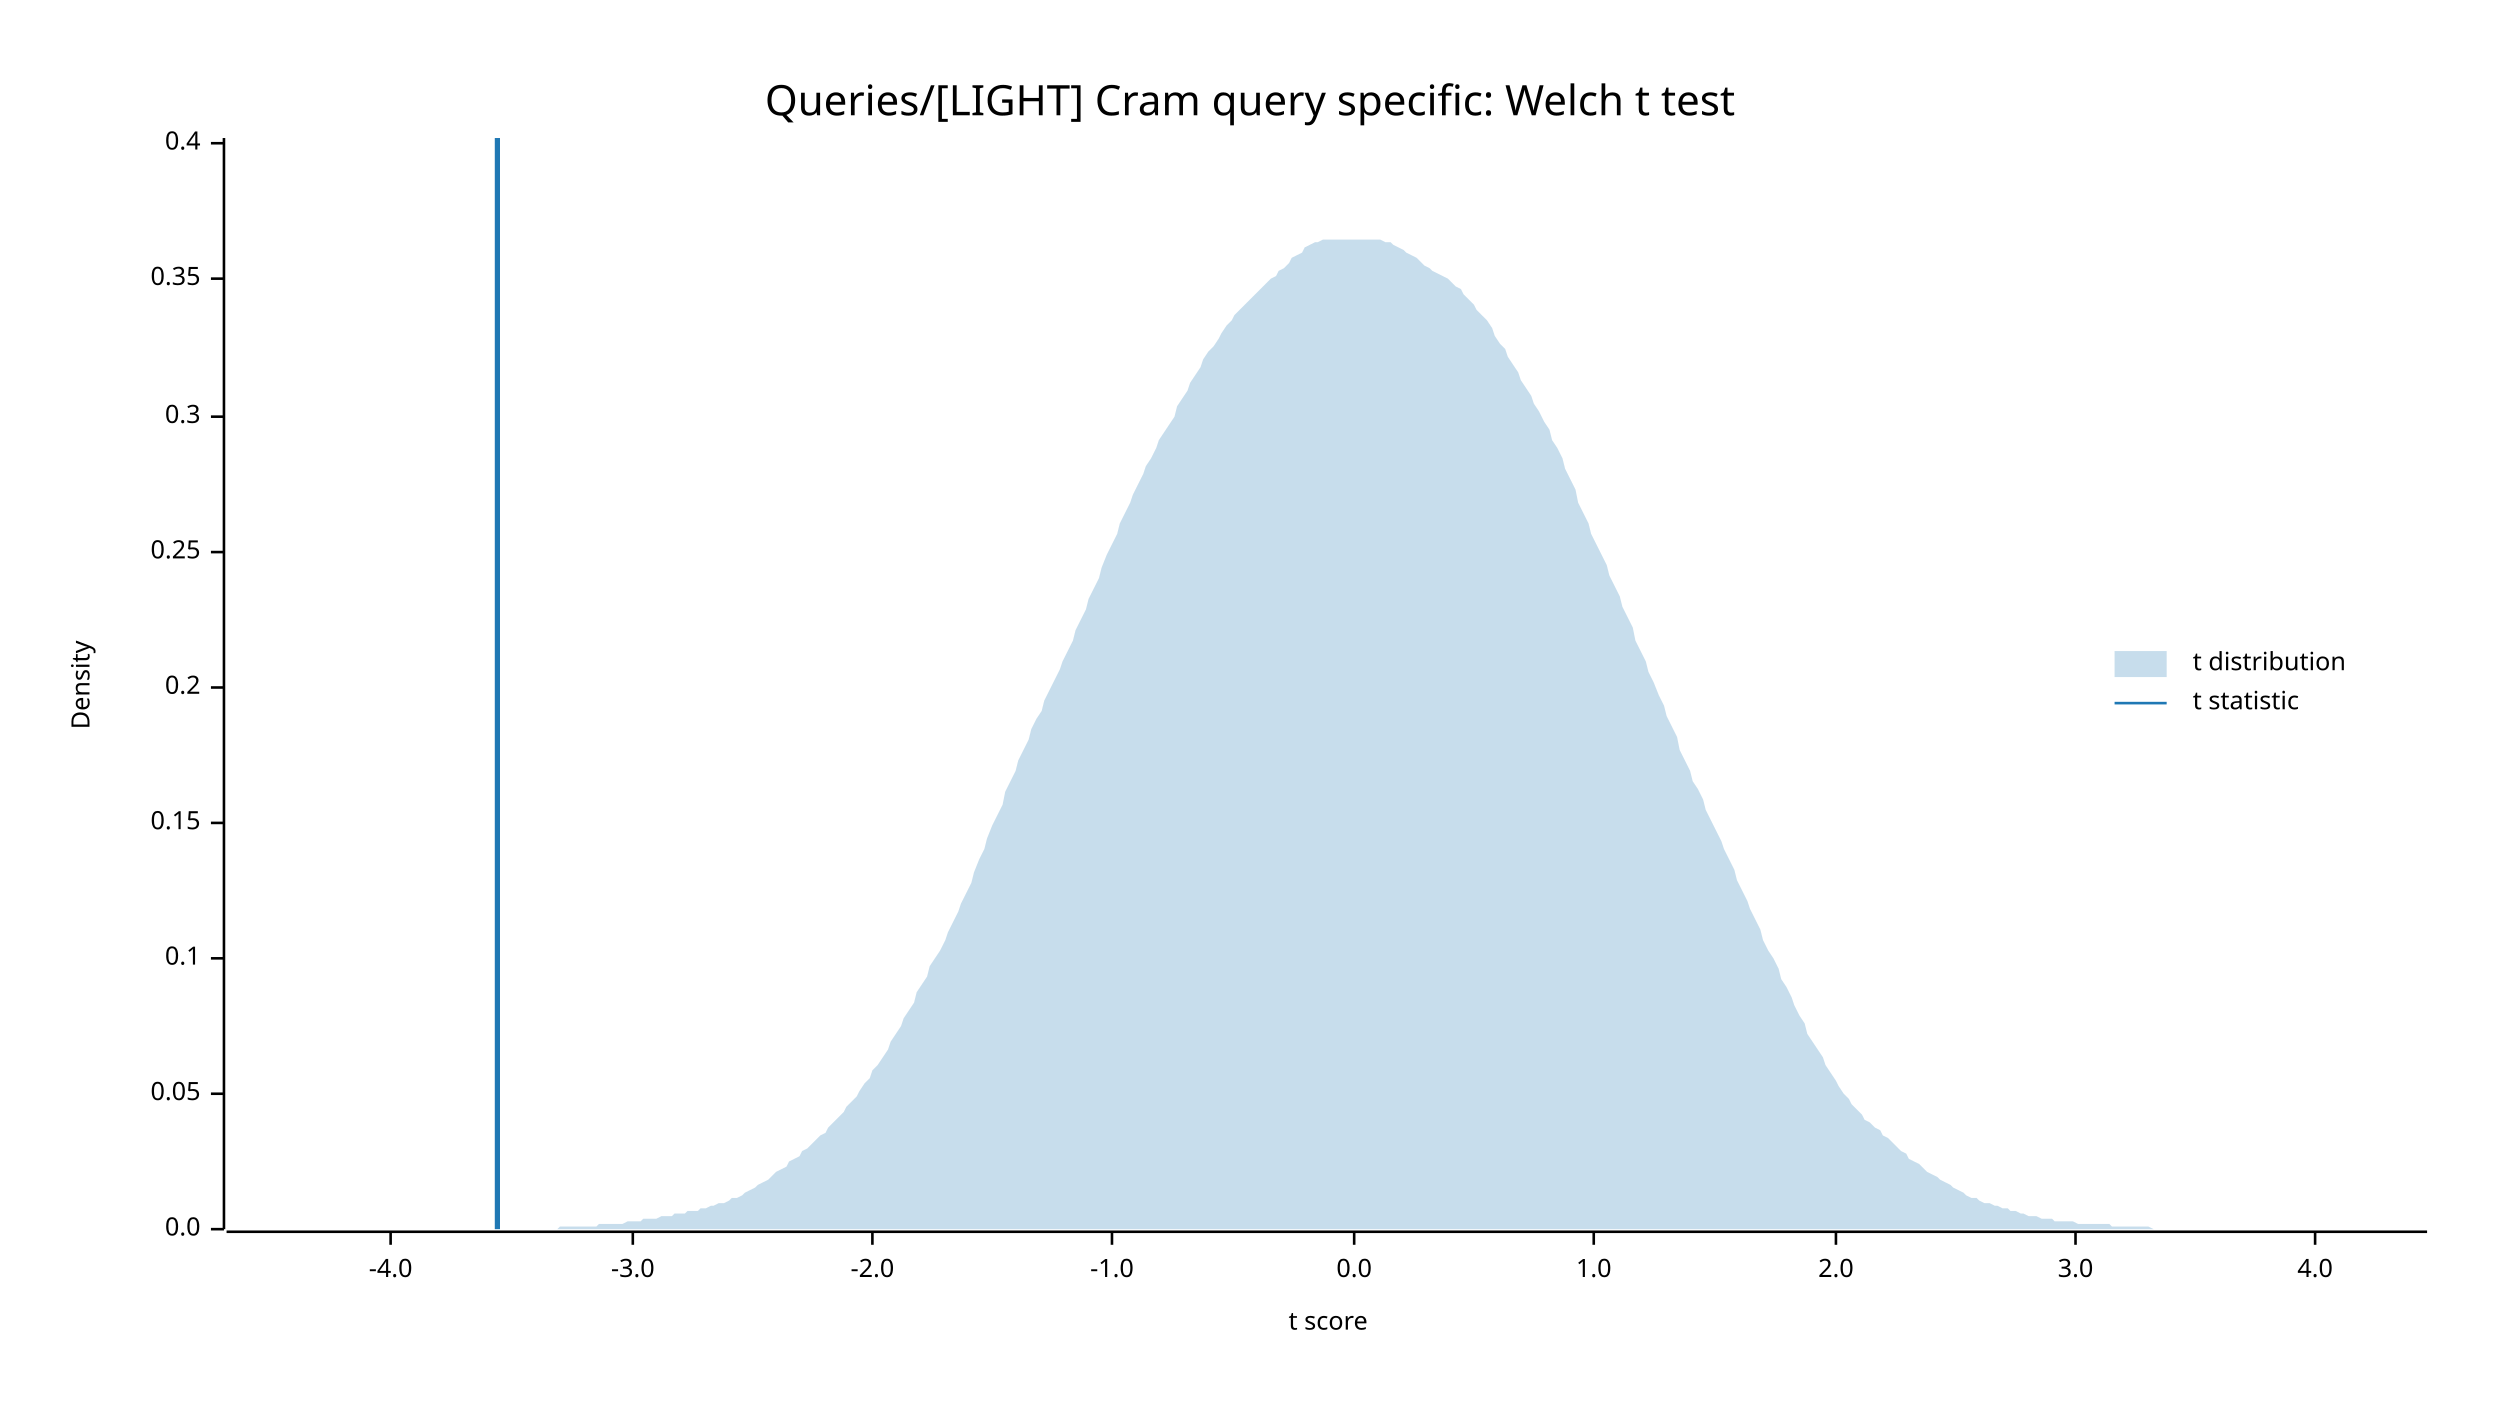
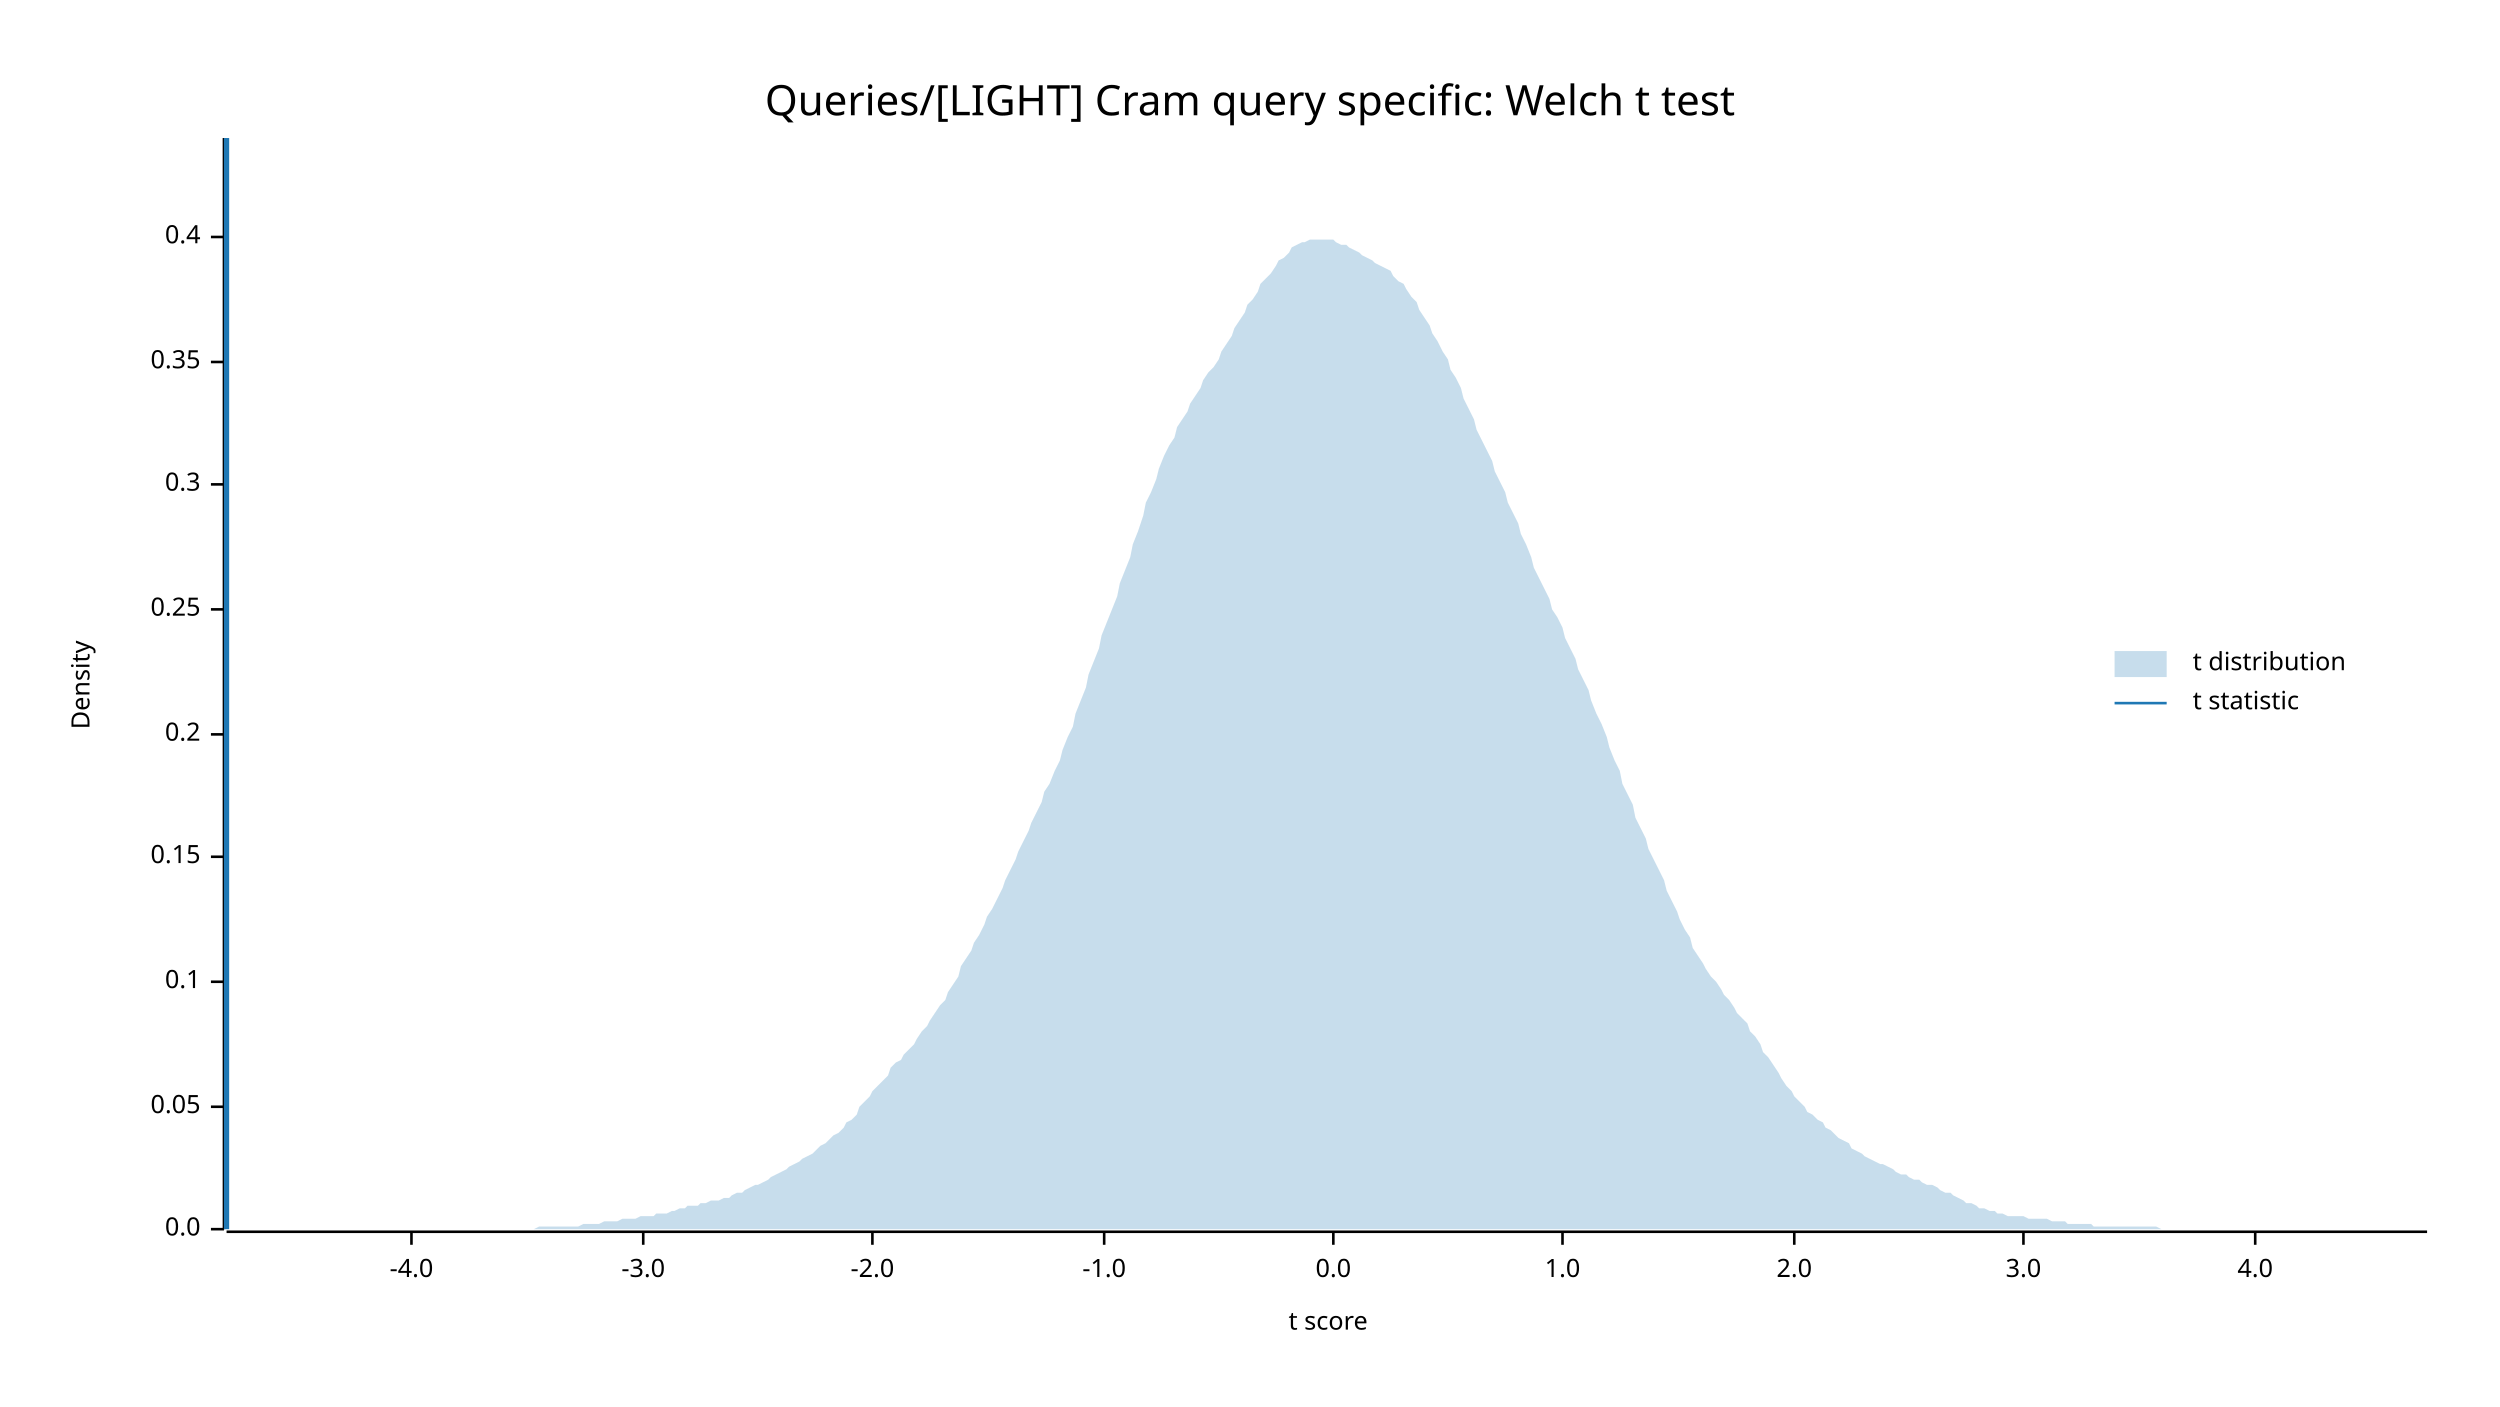
<svg xmlns="http://www.w3.org/2000/svg" width="960" height="540" viewBox="0 0 960 540">
  <text x="480" y="32" dy="0.76em" text-anchor="middle" font-family="sans-serif" font-size="16.129" opacity="1" fill="#000000">
Queries/[LIGHT] Cram query specific: Welch t test
</text>
  <text x="27" y="263" dy="0.76em" text-anchor="middle" font-family="sans-serif" font-size="9.677" opacity="1" fill="#000000" transform="rotate(270, 27, 263)">
Density
</text>
  <text x="510" y="513" dy="-0.5ex" text-anchor="middle" font-family="sans-serif" font-size="9.677" opacity="1" fill="#000000">
t score
</text>
  <polyline fill="none" opacity="1" stroke="#000000" stroke-width="1" points="86,53 86,472 " />
  <text x="77" y="472" dy="0.5ex" text-anchor="end" font-family="sans-serif" font-size="9.677" opacity="1" fill="#000000">
0.0
</text>
  <polyline fill="none" opacity="1" stroke="#000000" stroke-width="1" points="81,472 86,472 " />
-   <text x="77" y="420" dy="0.5ex" text-anchor="end" font-family="sans-serif" font-size="9.677" opacity="1" fill="#000000">
+   <text x="77" y="425" dy="0.5ex" text-anchor="end" font-family="sans-serif" font-size="9.677" opacity="1" fill="#000000">
0.05
</text>
-   <polyline fill="none" opacity="1" stroke="#000000" stroke-width="1" points="81,420 86,420 " />
-   <text x="77" y="368" dy="0.5ex" text-anchor="end" font-family="sans-serif" font-size="9.677" opacity="1" fill="#000000">
+   <polyline fill="none" opacity="1" stroke="#000000" stroke-width="1" points="81,425 86,425 " />
+   <text x="77" y="377" dy="0.5ex" text-anchor="end" font-family="sans-serif" font-size="9.677" opacity="1" fill="#000000">
0.1
</text>
-   <polyline fill="none" opacity="1" stroke="#000000" stroke-width="1" points="81,368 86,368 " />
-   <text x="77" y="316" dy="0.5ex" text-anchor="end" font-family="sans-serif" font-size="9.677" opacity="1" fill="#000000">
+   <polyline fill="none" opacity="1" stroke="#000000" stroke-width="1" points="81,377 86,377 " />
+   <text x="77" y="329" dy="0.5ex" text-anchor="end" font-family="sans-serif" font-size="9.677" opacity="1" fill="#000000">
0.15
</text>
-   <polyline fill="none" opacity="1" stroke="#000000" stroke-width="1" points="81,316 86,316 " />
-   <text x="77" y="264" dy="0.5ex" text-anchor="end" font-family="sans-serif" font-size="9.677" opacity="1" fill="#000000">
+   <polyline fill="none" opacity="1" stroke="#000000" stroke-width="1" points="81,329 86,329 " />
+   <text x="77" y="282" dy="0.5ex" text-anchor="end" font-family="sans-serif" font-size="9.677" opacity="1" fill="#000000">
0.2
</text>
-   <polyline fill="none" opacity="1" stroke="#000000" stroke-width="1" points="81,264 86,264 " />
-   <text x="77" y="212" dy="0.5ex" text-anchor="end" font-family="sans-serif" font-size="9.677" opacity="1" fill="#000000">
+   <polyline fill="none" opacity="1" stroke="#000000" stroke-width="1" points="81,282 86,282 " />
+   <text x="77" y="234" dy="0.5ex" text-anchor="end" font-family="sans-serif" font-size="9.677" opacity="1" fill="#000000">
0.25
</text>
-   <polyline fill="none" opacity="1" stroke="#000000" stroke-width="1" points="81,212 86,212 " />
-   <text x="77" y="160" dy="0.5ex" text-anchor="end" font-family="sans-serif" font-size="9.677" opacity="1" fill="#000000">
+   <polyline fill="none" opacity="1" stroke="#000000" stroke-width="1" points="81,234 86,234 " />
+   <text x="77" y="186" dy="0.5ex" text-anchor="end" font-family="sans-serif" font-size="9.677" opacity="1" fill="#000000">
0.3
</text>
-   <polyline fill="none" opacity="1" stroke="#000000" stroke-width="1" points="81,160 86,160 " />
-   <text x="77" y="107" dy="0.5ex" text-anchor="end" font-family="sans-serif" font-size="9.677" opacity="1" fill="#000000">
+   <polyline fill="none" opacity="1" stroke="#000000" stroke-width="1" points="81,186 86,186 " />
+   <text x="77" y="139" dy="0.5ex" text-anchor="end" font-family="sans-serif" font-size="9.677" opacity="1" fill="#000000">
0.35
</text>
-   <polyline fill="none" opacity="1" stroke="#000000" stroke-width="1" points="81,107 86,107 " />
-   <text x="77" y="55" dy="0.5ex" text-anchor="end" font-family="sans-serif" font-size="9.677" opacity="1" fill="#000000">
+   <polyline fill="none" opacity="1" stroke="#000000" stroke-width="1" points="81,139 86,139 " />
+   <text x="77" y="91" dy="0.5ex" text-anchor="end" font-family="sans-serif" font-size="9.677" opacity="1" fill="#000000">
0.4
</text>
-   <polyline fill="none" opacity="1" stroke="#000000" stroke-width="1" points="81,55 86,55 " />
+   <polyline fill="none" opacity="1" stroke="#000000" stroke-width="1" points="81,91 86,91 " />
  <polyline fill="none" opacity="1" stroke="#000000" stroke-width="1" points="87,473 932,473 " />
-   <text x="150" y="483" dy="0.76em" text-anchor="middle" font-family="sans-serif" font-size="9.677" opacity="1" fill="#000000">
+   <text x="158" y="483" dy="0.76em" text-anchor="middle" font-family="sans-serif" font-size="9.677" opacity="1" fill="#000000">
-4.0
</text>
-   <polyline fill="none" opacity="1" stroke="#000000" stroke-width="1" points="150,473 150,478 " />
-   <text x="243" y="483" dy="0.76em" text-anchor="middle" font-family="sans-serif" font-size="9.677" opacity="1" fill="#000000">
+   <polyline fill="none" opacity="1" stroke="#000000" stroke-width="1" points="158,473 158,478 " />
+   <text x="247" y="483" dy="0.76em" text-anchor="middle" font-family="sans-serif" font-size="9.677" opacity="1" fill="#000000">
-3.0
</text>
-   <polyline fill="none" opacity="1" stroke="#000000" stroke-width="1" points="243,473 243,478 " />
+   <polyline fill="none" opacity="1" stroke="#000000" stroke-width="1" points="247,473 247,478 " />
  <text x="335" y="483" dy="0.76em" text-anchor="middle" font-family="sans-serif" font-size="9.677" opacity="1" fill="#000000">
-2.0
</text>
  <polyline fill="none" opacity="1" stroke="#000000" stroke-width="1" points="335,473 335,478 " />
-   <text x="427" y="483" dy="0.76em" text-anchor="middle" font-family="sans-serif" font-size="9.677" opacity="1" fill="#000000">
+   <text x="424" y="483" dy="0.76em" text-anchor="middle" font-family="sans-serif" font-size="9.677" opacity="1" fill="#000000">
-1.0
</text>
-   <polyline fill="none" opacity="1" stroke="#000000" stroke-width="1" points="427,473 427,478 " />
-   <text x="520" y="483" dy="0.76em" text-anchor="middle" font-family="sans-serif" font-size="9.677" opacity="1" fill="#000000">
+   <polyline fill="none" opacity="1" stroke="#000000" stroke-width="1" points="424,473 424,478 " />
+   <text x="512" y="483" dy="0.76em" text-anchor="middle" font-family="sans-serif" font-size="9.677" opacity="1" fill="#000000">
0.0
</text>
-   <polyline fill="none" opacity="1" stroke="#000000" stroke-width="1" points="520,473 520,478 " />
-   <text x="612" y="483" dy="0.76em" text-anchor="middle" font-family="sans-serif" font-size="9.677" opacity="1" fill="#000000">
+   <polyline fill="none" opacity="1" stroke="#000000" stroke-width="1" points="512,473 512,478 " />
+   <text x="600" y="483" dy="0.76em" text-anchor="middle" font-family="sans-serif" font-size="9.677" opacity="1" fill="#000000">
1.0
</text>
-   <polyline fill="none" opacity="1" stroke="#000000" stroke-width="1" points="612,473 612,478 " />
-   <text x="705" y="483" dy="0.76em" text-anchor="middle" font-family="sans-serif" font-size="9.677" opacity="1" fill="#000000">
+   <polyline fill="none" opacity="1" stroke="#000000" stroke-width="1" points="600,473 600,478 " />
+   <text x="689" y="483" dy="0.76em" text-anchor="middle" font-family="sans-serif" font-size="9.677" opacity="1" fill="#000000">
2.0
</text>
-   <polyline fill="none" opacity="1" stroke="#000000" stroke-width="1" points="705,473 705,478 " />
-   <text x="797" y="483" dy="0.76em" text-anchor="middle" font-family="sans-serif" font-size="9.677" opacity="1" fill="#000000">
+   <polyline fill="none" opacity="1" stroke="#000000" stroke-width="1" points="689,473 689,478 " />
+   <text x="777" y="483" dy="0.76em" text-anchor="middle" font-family="sans-serif" font-size="9.677" opacity="1" fill="#000000">
3.0
</text>
-   <polyline fill="none" opacity="1" stroke="#000000" stroke-width="1" points="797,473 797,478 " />
-   <text x="889" y="483" dy="0.76em" text-anchor="middle" font-family="sans-serif" font-size="9.677" opacity="1" fill="#000000">
+   <polyline fill="none" opacity="1" stroke="#000000" stroke-width="1" points="777,473 777,478 " />
+   <text x="866" y="483" dy="0.76em" text-anchor="middle" font-family="sans-serif" font-size="9.677" opacity="1" fill="#000000">
4.0
</text>
-   <polyline fill="none" opacity="1" stroke="#000000" stroke-width="1" points="889,473 889,478 " />
-   <polygon opacity="0.25" fill="#1F78B4" points="87,472 88,472 90,472 92,472 93,472 95,472 97,472 98,472 100,472 102,472 103,472 105,472 107,472 109,472 110,472 112,472 114,472 115,472 117,472 119,472 120,472 122,472 124,472 125,472 127,472 129,472 131,472 132,472 134,472 136,472 137,472 139,472 141,472 142,472 144,472 146,472 147,472 149,472 151,472 153,472 154,472 156,472 158,472 159,472 161,472 163,472 164,472 166,472 168,472 169,472 171,472 173,472 175,472 176,472 178,472 180,472 181,472 183,472 185,472 186,472 188,472 190,472 191,472 193,472 195,472 197,472 198,472 200,472 202,472 203,472 205,472 207,472 208,472 210,472 212,472 214,472 215,471 217,471 219,471 220,471 222,471 224,471 225,471 227,471 229,471 230,470 232,470 234,470 236,470 237,470 239,470 241,469 242,469 244,469 246,469 247,468 249,468 251,468 252,468 254,467 256,467 258,467 259,466 261,466 263,466 264,465 266,465 268,465 269,464 271,464 273,463 274,463 276,462 278,462 280,461 281,460 283,460 285,459 286,458 288,457 290,456 291,455 293,454 295,453 296,452 298,450 300,449 302,448 303,446 305,445 307,444 308,442 310,441 312,439 313,438 315,436 317,435 318,433 320,431 322,429 324,427 325,425 327,423 329,421 330,419 332,416 334,414 335,411 337,409 339,406 341,403 342,400 344,397 346,394 347,391 349,388 351,385 352,381 354,378 356,375 357,371 359,368 361,365 363,361 364,358 366,354 368,350 369,347 371,343 373,339 374,335 376,330 378,326 379,322 381,317 383,313 385,309 386,304 388,300 390,296 391,292 393,288 395,284 396,280 398,276 400,273 401,269 403,265 405,261 407,257 408,254 410,250 412,246 413,242 415,238 417,234 418,230 420,226 422,222 423,218 425,213 427,209 429,205 430,201 432,197 434,193 435,190 437,186 439,182 440,179 442,176 444,172 445,169 447,166 449,163 451,160 452,156 454,153 456,150 457,147 459,144 461,141 462,138 464,135 466,133 468,130 469,128 471,125 473,123 474,121 476,119 478,117 479,116 481,114 483,112 484,111 486,109 488,107 490,106 491,104 493,103 495,101 496,99 498,98 500,97 501,95 503,94 505,93 506,93 508,92 510,92 512,92 513,92 515,92 517,92 518,92 520,92 522,92 523,92 525,92 527,92 528,92 530,92 532,93 534,93 535,94 537,95 539,96 540,97 542,98 544,99 545,100 547,102 549,103 550,104 552,105 554,106 556,107 557,108 559,110 561,111 562,113 564,115 566,117 567,119 569,121 571,123 573,126 574,129 576,132 578,134 579,137 581,140 583,143 584,146 586,149 588,152 589,155 591,158 593,162 595,165 596,169 598,172 600,176 601,180 603,184 605,188 606,193 608,197 610,201 611,205 613,209 615,213 617,217 618,221 620,225 622,229 623,233 625,237 627,241 628,246 630,250 632,254 633,258 635,262 637,267 639,271 640,275 642,279 644,283 645,288 647,292 649,296 650,300 652,303 654,307 655,311 657,315 659,319 661,323 662,326 664,330 666,334 667,338 669,342 671,346 672,349 674,353 676,357 677,361 679,365 681,368 683,372 684,376 686,379 688,383 689,386 691,390 693,393 694,397 696,400 698,403 700,406 701,409 703,412 705,415 706,417 708,420 710,422 711,424 713,426 715,428 716,430 718,431 720,433 722,434 723,436 725,437 727,439 728,440 730,442 732,443 733,445 735,446 737,447 738,448 740,450 742,451 744,452 745,453 747,454 749,455 750,456 752,457 754,458 755,459 757,460 759,460 760,461 762,462 764,462 766,463 767,463 769,464 771,464 772,465 774,465 776,466 777,466 779,467 781,467 782,467 784,468 786,468 788,468 789,469 791,469 793,469 794,469 796,469 798,470 799,470 801,470 803,470 804,470 806,470 808,470 810,470 811,471 813,471 815,471 816,471 818,471 820,471 821,471 823,471 825,471 827,472 828,472 830,472 832,472 833,472 835,472 837,472 838,472 840,472 842,472 843,472 845,472 847,472 849,472 850,472 852,472 854,472 855,472 857,472 859,472 860,472 862,472 864,472 865,472 867,472 869,472 871,472 872,472 874,472 876,472 877,472 879,472 881,472 882,472 884,472 886,472 887,472 889,472 891,472 893,472 894,472 896,472 898,472 899,472 901,472 903,472 904,472 906,472 908,472 909,472 911,472 913,472 915,472 916,472 918,472 920,472 921,472 923,472 925,472 926,472 928,472 930,472 932,472 932,472 87,472 " />
-   <polyline fill="none" opacity="1" stroke="#1F78B4" stroke-width="2" points="191,472 191,53 " />
+   <polyline fill="none" opacity="1" stroke="#000000" stroke-width="1" points="866,473 866,478 " />
+   <polygon opacity="0.25" fill="#1F78B4" points="87,472 88,472 90,472 92,472 93,472 95,472 97,472 98,472 100,472 102,472 103,472 105,472 107,472 109,472 110,472 112,472 114,472 115,472 117,472 119,472 120,472 122,472 124,472 125,472 127,472 129,472 131,472 132,472 134,472 136,472 137,472 139,472 141,472 142,472 144,472 146,472 147,472 149,472 151,472 153,472 154,472 156,472 158,472 159,472 161,472 163,472 164,472 166,472 168,472 169,472 171,472 173,472 175,472 176,472 178,472 180,472 181,472 183,472 185,472 186,472 188,472 190,472 191,472 193,472 195,472 197,472 198,472 200,472 202,472 203,472 205,472 207,471 208,471 210,471 212,471 214,471 215,471 217,471 219,471 220,471 222,471 224,470 225,470 227,470 229,470 230,470 232,469 234,469 236,469 237,469 239,468 241,468 242,468 244,468 246,467 247,467 249,467 251,467 252,466 254,466 256,466 258,465 259,465 261,464 263,464 264,463 266,463 268,463 269,462 271,462 273,461 274,461 276,461 278,460 280,460 281,459 283,458 285,458 286,457 288,456 290,455 291,455 293,454 295,453 296,452 298,451 300,450 302,449 303,448 305,447 307,446 308,445 310,444 312,443 313,442 315,440 317,439 318,438 320,436 322,435 324,433 325,431 327,430 329,428 330,425 332,423 334,421 335,419 337,417 339,415 341,413 342,410 344,408 346,407 347,405 349,403 351,401 352,399 354,396 356,394 357,392 359,389 361,386 363,384 364,381 366,378 368,375 369,371 371,368 373,365 374,362 376,359 378,355 379,352 381,349 383,345 385,341 386,338 388,334 390,330 391,327 393,323 395,319 396,316 398,312 400,308 401,304 403,301 405,296 407,292 408,288 410,283 412,279 413,274 415,269 417,264 418,259 420,254 422,249 423,244 425,239 427,234 429,229 430,224 432,219 434,214 435,209 437,204 439,198 440,193 442,189 444,184 445,180 447,175 449,171 451,168 452,164 454,161 456,158 457,155 459,152 461,149 462,146 464,143 466,141 468,138 469,135 471,132 473,129 474,126 476,123 478,120 479,117 481,115 483,112 484,109 486,107 488,105 490,102 491,100 493,99 495,97 496,95 498,94 500,93 501,93 503,92 505,92 506,92 508,92 510,92 512,92 513,93 515,94 517,94 518,95 520,96 522,97 523,98 525,99 527,100 528,101 530,102 532,103 534,104 535,106 537,108 539,109 540,111 542,114 544,116 545,119 547,122 549,125 550,128 552,131 554,135 556,138 557,142 559,145 561,149 562,153 564,157 566,161 567,165 569,169 571,173 573,177 574,181 576,185 578,189 579,193 581,197 583,201 584,205 586,209 588,214 589,218 591,222 593,226 595,230 596,234 598,237 600,241 601,245 603,249 605,253 606,257 608,261 610,265 611,269 613,274 615,278 617,283 618,287 620,292 622,296 623,301 625,305 627,309 628,314 630,318 632,322 633,326 635,330 637,334 639,338 640,342 642,346 644,350 645,353 647,357 649,360 650,364 652,367 654,370 655,372 657,375 659,377 661,380 662,382 664,384 666,387 667,389 669,391 671,393 672,396 674,398 676,401 677,404 679,406 681,409 683,412 684,414 686,417 688,419 689,421 691,423 693,425 694,427 696,428 698,430 700,431 701,433 703,434 705,436 706,437 708,438 710,439 711,441 713,442 715,443 716,444 718,445 720,446 722,447 723,447 725,448 727,449 728,450 730,451 732,451 733,452 735,453 737,453 738,454 740,455 742,455 744,456 745,457 747,458 749,458 750,459 752,460 754,461 755,462 757,462 759,463 760,464 762,464 764,465 766,465 767,466 769,466 771,467 772,467 774,467 776,467 777,467 779,468 781,468 782,468 784,468 786,468 788,469 789,469 791,469 793,469 794,470 796,470 798,470 799,470 801,470 803,470 804,471 806,471 808,471 810,471 811,471 813,471 815,471 816,471 818,471 820,471 821,471 823,471 825,471 827,471 828,471 830,472 832,472 833,472 835,472 837,472 838,472 840,472 842,472 843,472 845,472 847,472 849,472 850,472 852,472 854,472 855,472 857,472 859,472 860,472 862,472 864,472 865,472 867,472 869,472 871,472 872,472 874,472 876,472 877,472 879,472 881,472 882,472 884,472 886,472 887,472 889,472 891,472 893,472 894,472 896,472 898,472 899,472 901,472 903,472 904,472 906,472 908,472 909,472 911,472 913,472 915,472 916,472 918,472 920,472 921,472 923,472 925,472 926,472 928,472 930,472 932,472 932,472 87,472 " />
+   <polyline fill="none" opacity="1" stroke="#1F78B4" stroke-width="2" points="87,472 87,53 " />
  <text x="842" y="250" dy="0.76em" text-anchor="start" font-family="sans-serif" font-size="9.677" opacity="1" fill="#000000">
t distribution
</text>
  <text x="842" y="265" dy="0.76em" text-anchor="start" font-family="sans-serif" font-size="9.677" opacity="1" fill="#000000">
t statistic
</text>
  <rect x="812" y="250" width="20" height="10" opacity="0.25" fill="#1F78B4" stroke="none" />
  <polyline fill="none" opacity="1" stroke="#1F78B4" stroke-width="1" points="812,270 832,270 " />
</svg>
